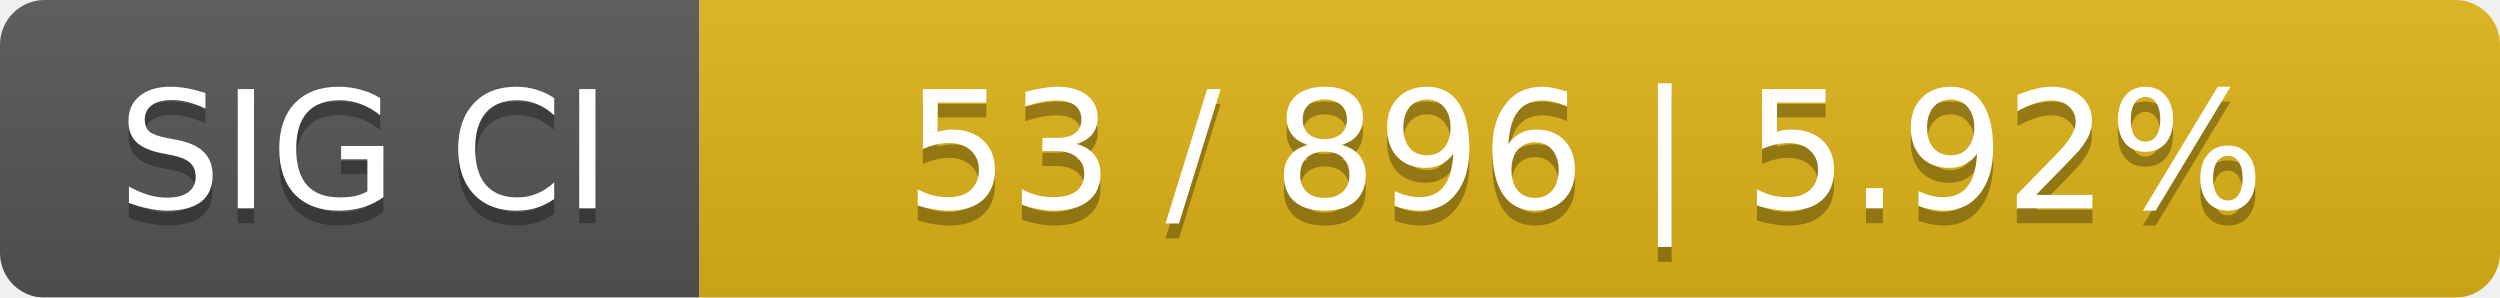
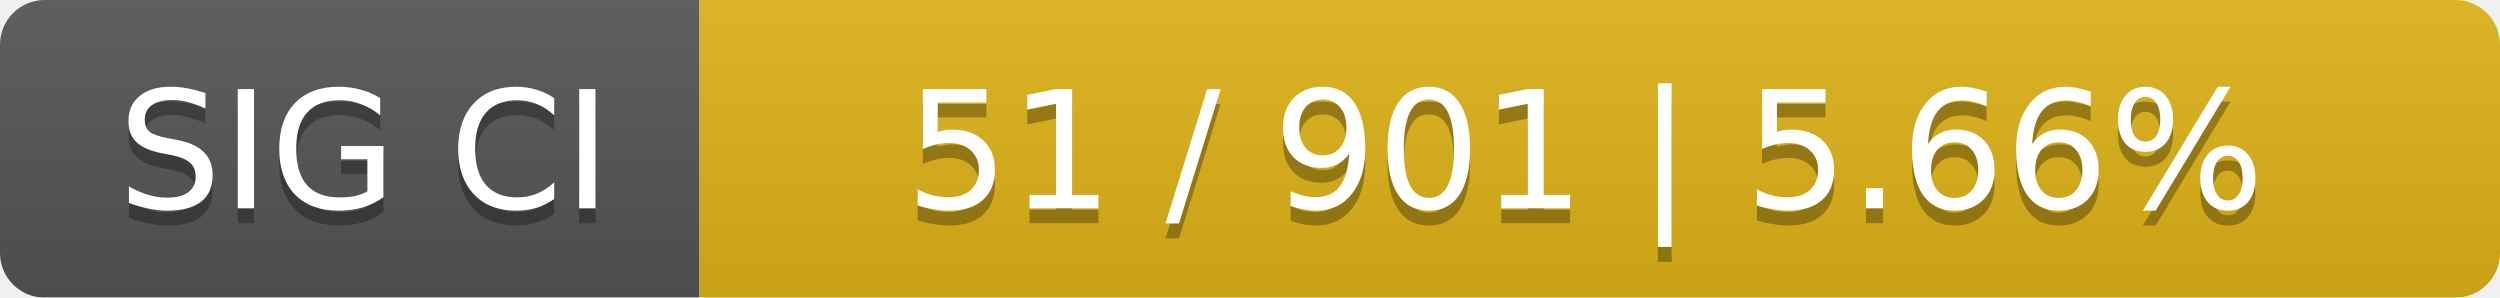
<svg xmlns="http://www.w3.org/2000/svg" width="168" height="20">
  <linearGradient id="smooth" x2="0" y2="100%">
    <stop offset="0" stop-color="#bbb" stop-opacity=".1" />
    <stop offset="1" stop-opacity=".1" />
  </linearGradient>
  <mask id="round">
    <rect width="168" height="20" rx="3" fill="#fff" />
  </mask>
  <g mask="url(#round)">
    <rect width="47" height="20" fill="#555" />
    <rect x="47" width="121" height="20" fill="#dfb317" />
    <rect width="168" height="20" fill="url(#smooth)" />
  </g>
  <g fill="#fff" text-anchor="middle" font-family="DejaVu Sans,Verdana,Geneva,sans-serif" font-size="11">
    <text x="24.5" y="15" fill="#010101" fill-opacity=".3">SIG CI</text>
    <text x="24.5" y="14">SIG CI</text>
-     <text x="106.5" y="15" fill="#010101" fill-opacity=".3">53 / 896    |    5.92%</text>
-     <text x="106.5" y="14">53 / 896    |    5.92%</text>
+     <text x="106.5" y="15" fill="#010101" fill-opacity=".3">51 / 901    |    5.66%</text>
+     <text x="106.5" y="14">51 / 901    |    5.66%</text>
  </g>
</svg>
